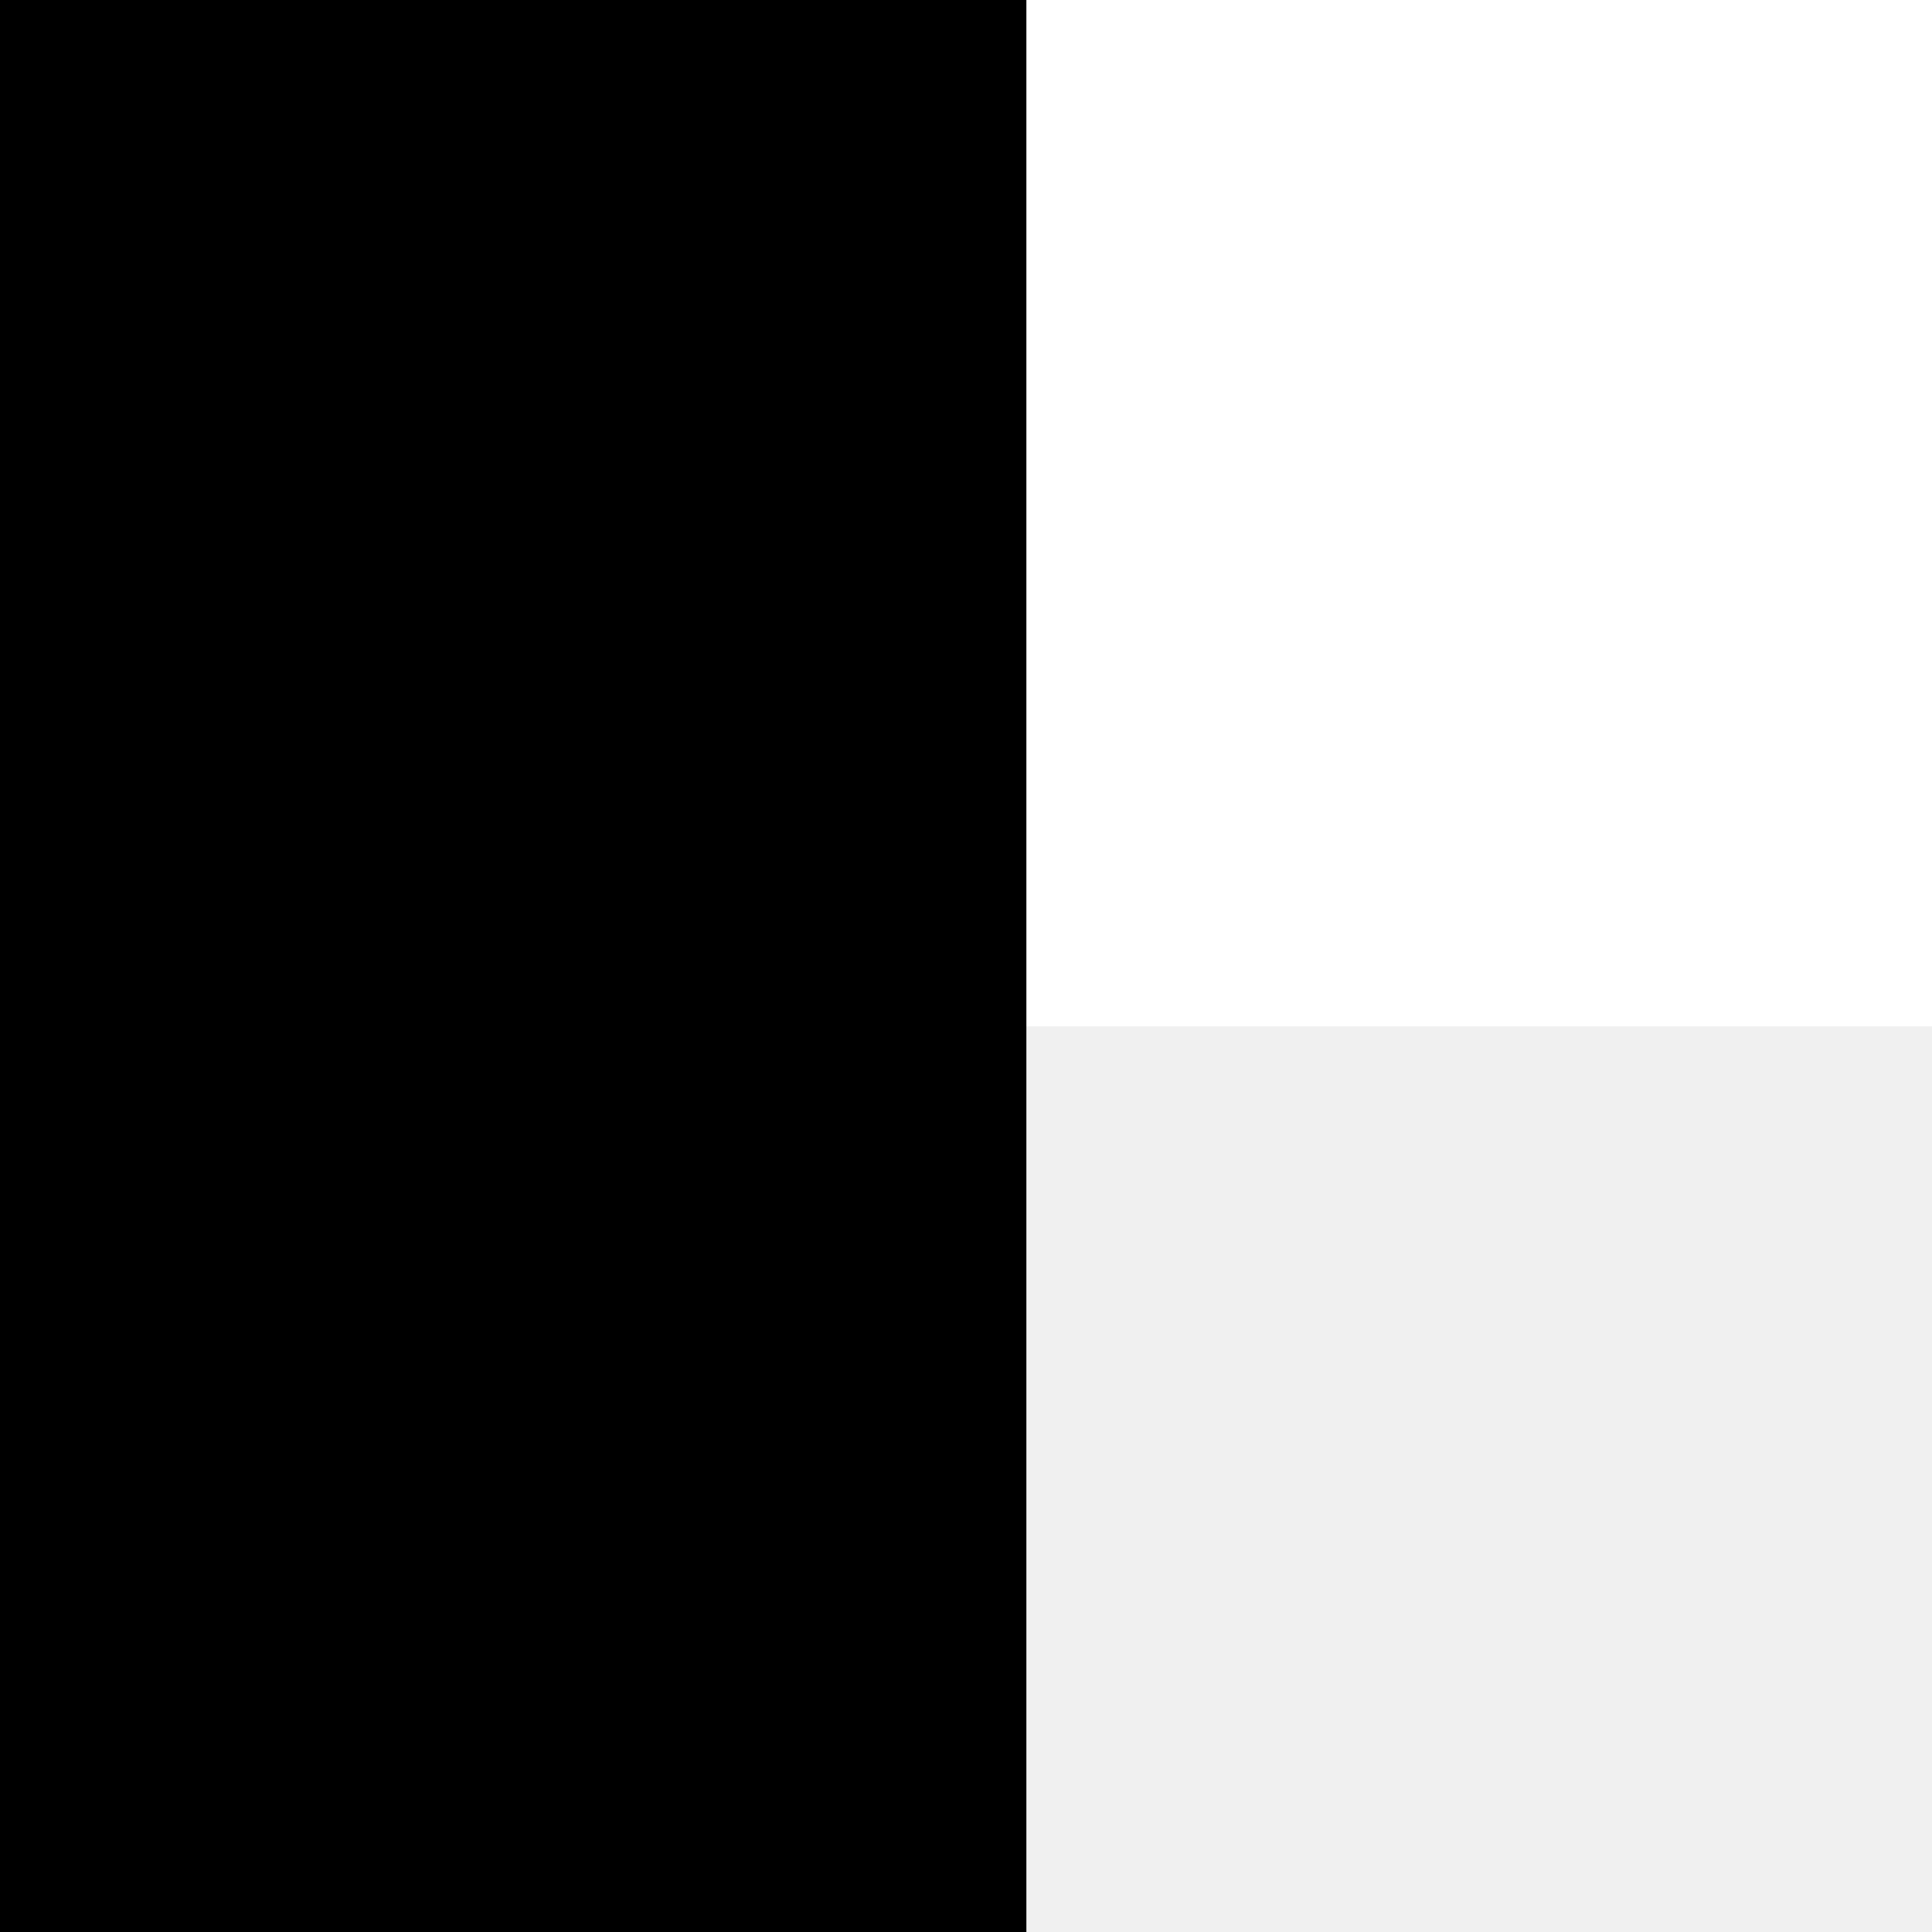
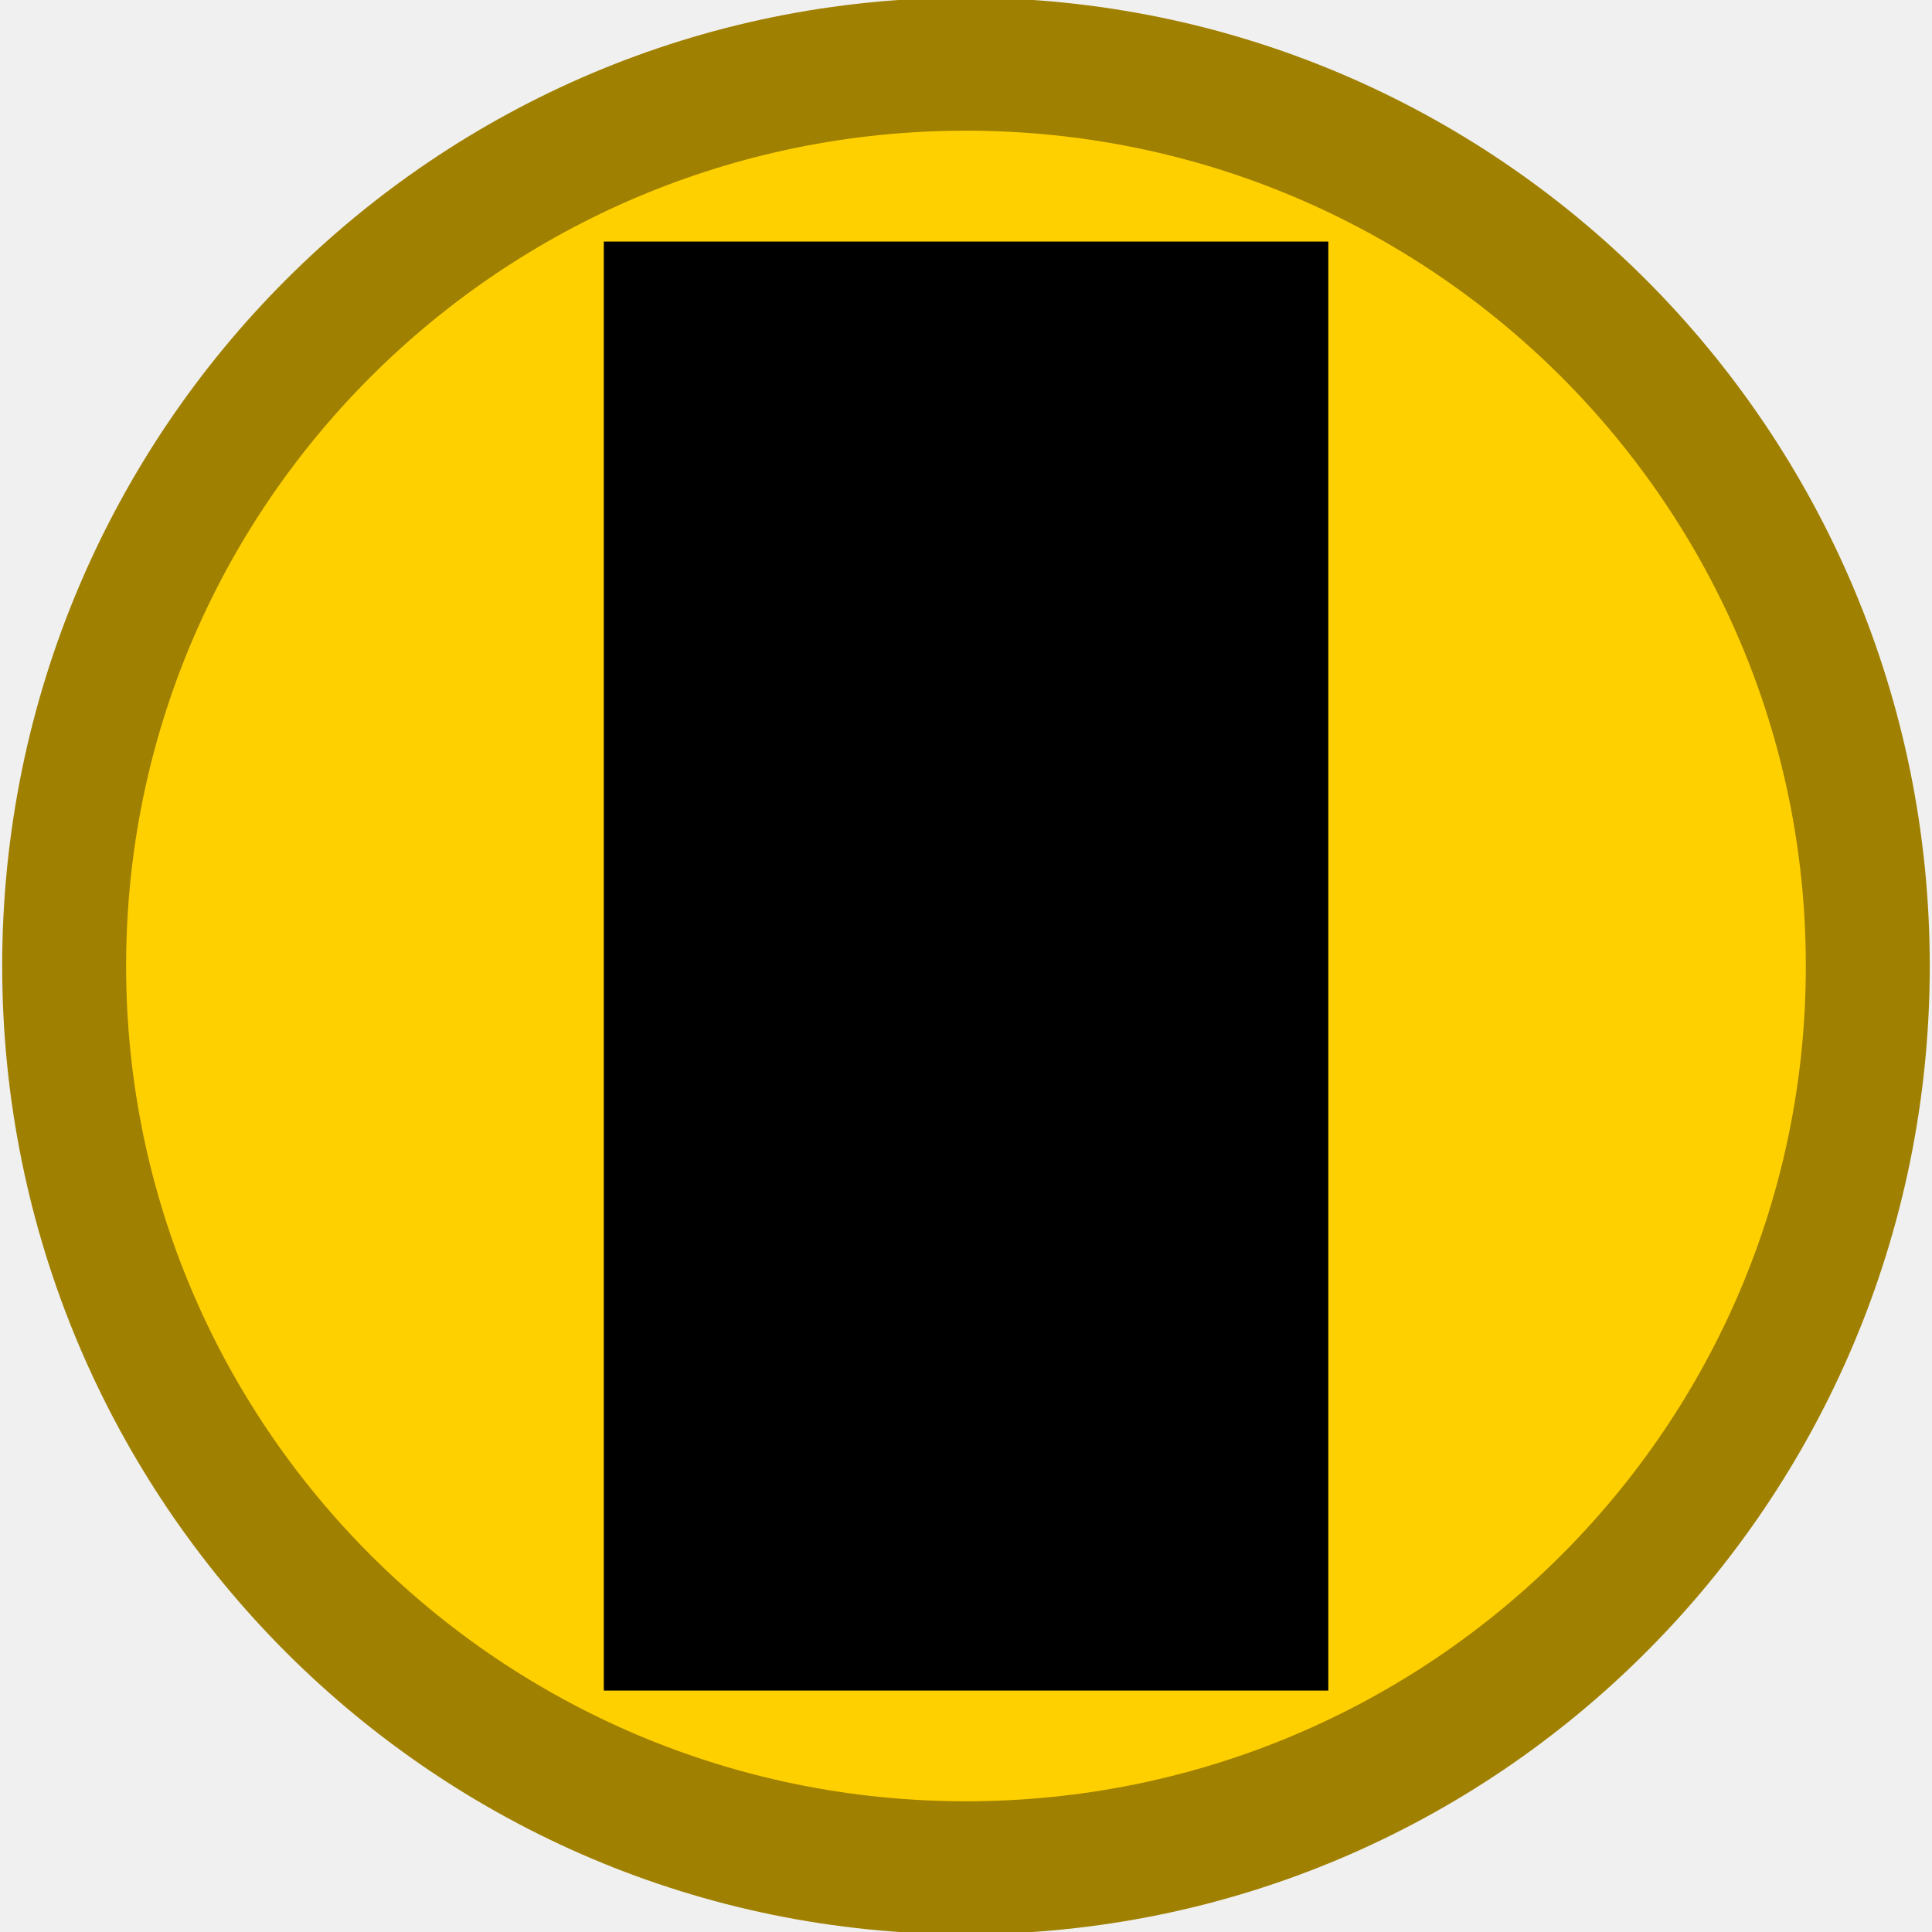
<svg xmlns="http://www.w3.org/2000/svg" version="1.0" width="16" height="16" id="svg2">
-   <rect style="fill:#FFFFFF;stroke:#FFFFFF;stroke_width=1;" width="16" height="8" x="0" y="0" />
-   <rect style="fill:#000000;stroke:#000000;stroke_width=1;" width="8" height="16" x="0" y="0" />
+   <defs id="defs9" />
+   <path d="m 18.983,7.593 a 10.915,10.169 0 1 1 -21.831,0 10.915,10.169 0 1 1 21.831,0 z" transform="matrix(0.6842128,0,0,0.7343885,2.47991,2.423627)" id="path2819" style="fill:#ffd000;fill-opacity:1;fill-rule:nonzero;stroke:#a08000;stroke-width:1.5;stroke-linecap:round;stroke-miterlimit:4;stroke-opacity:1;stroke-dasharray:none" />
+   <rect width="5.315" height="11.315" x="5.343" y="2.343" id="rect5" style="fill:#000000;stroke:#000000;stroke-width:0.685" />
</svg>
